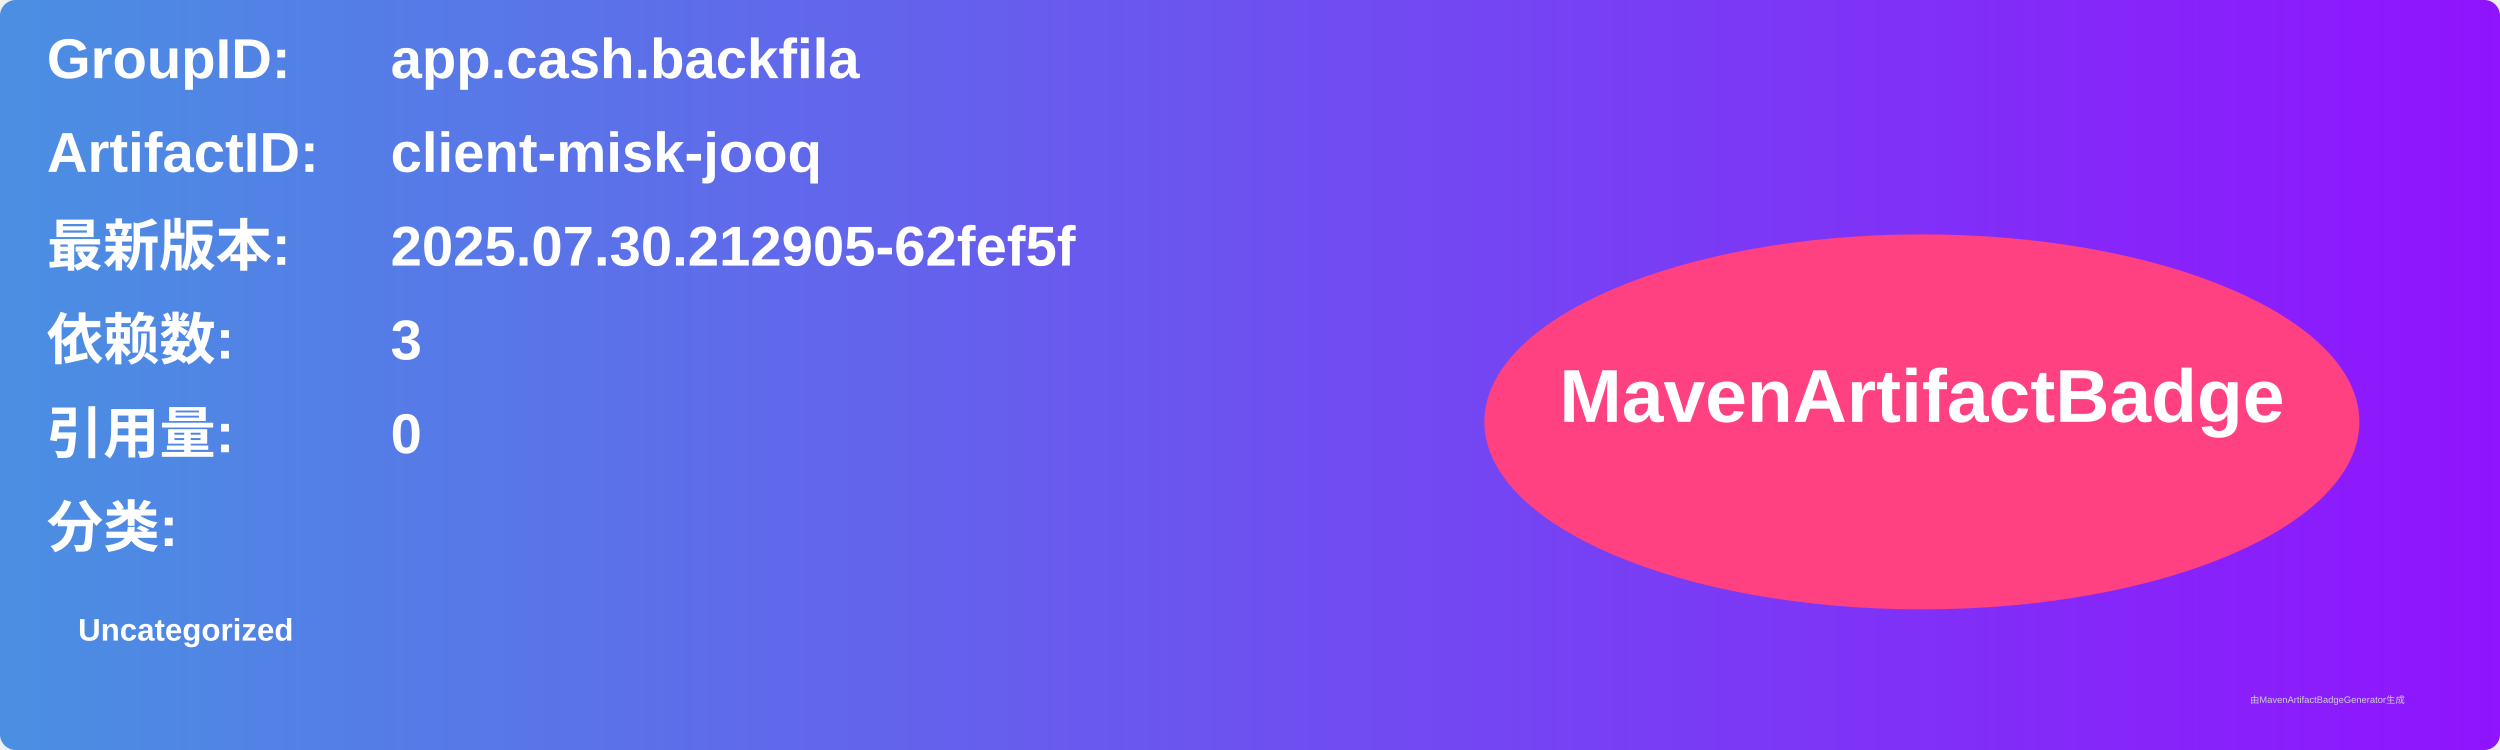
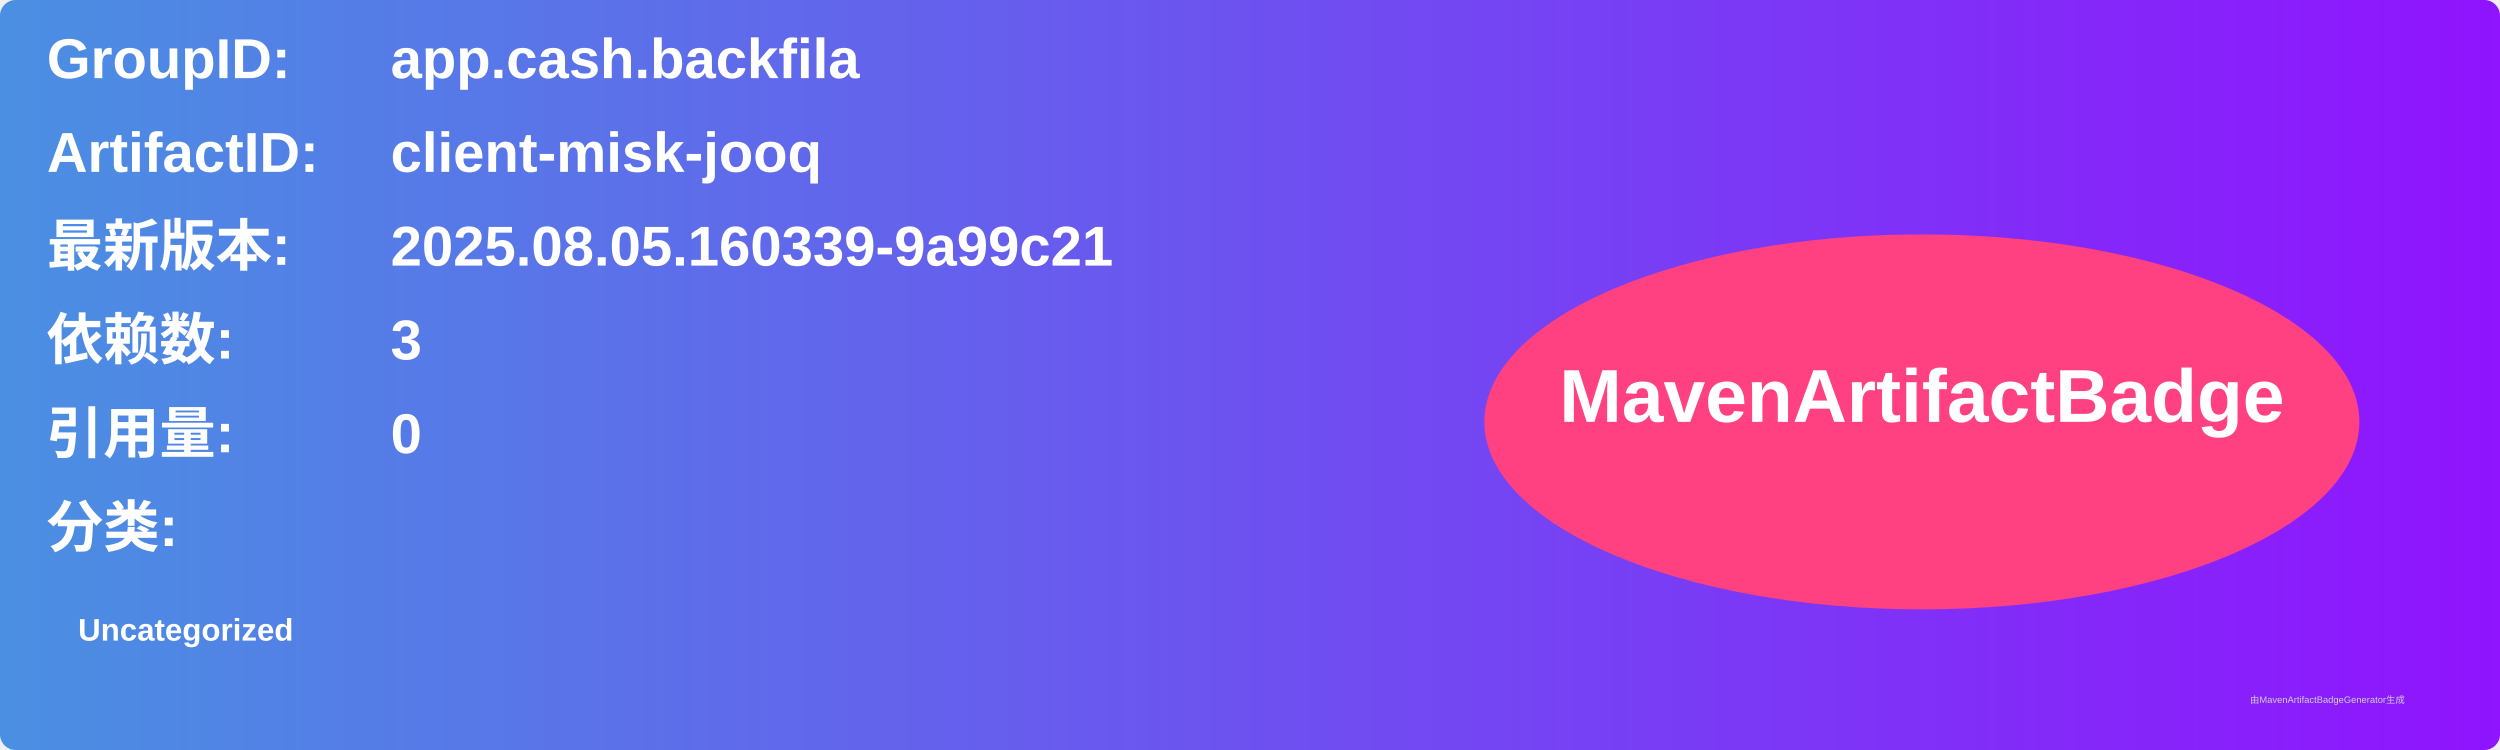
<svg xmlns="http://www.w3.org/2000/svg" width="800" height="240" viewBox="0 0 800 240">
  <linearGradient id="grad" x1="0%" y1="0%" x2="100%" y2="0%">
    <stop offset="0%" stop-color="#4a90e2" />
    <stop offset="100%" stop-color="#9013fe" />
  </linearGradient>
  <rect width="100%" height="100%" rx="5" ry="5" fill="url(#grad)" />
  <g transform="translate(15, 15)">
    <text x="0" y="10" font-family="Arial" font-size="18" fill="white" font-weight="bold" width="260">GroupID:</text>
    <text x="110" y="10" font-family="Arial" font-size="18" fill="white" font-weight="bold" width="460">app.cash.backfila</text>
    <text x="0" y="40" font-family="Arial" font-size="18" fill="white" font-weight="bold" width="260">ArtifactID:</text>
    <text x="110" y="40" font-family="Arial" font-size="18" fill="white" font-weight="bold" width="460">client-misk-jooq</text>
    <text x="0" y="70" font-family="Arial" font-size="18" fill="white" font-weight="bold">最新版本:</text>
    <text x="110" y="70" font-family="Arial" font-size="18" fill="white" font-weight="bold">
-       <tspan font-weight="bold">2025.07.30.212905-62fef5f</tspan>
+       <tspan font-weight="bold">2025.08.05.160339-9a99c21</tspan>
    </text>
    <text x="0" y="100" font-family="Arial" font-size="18" fill="white" font-weight="bold">依赖数: </text>
    <text x="110" y="100" font-family="Arial" font-size="18" fill="white">
      <tspan font-weight="bold">3</tspan>
    </text>
    <text x="0" y="130" font-family="Arial" font-size="18" fill="white" font-weight="bold">引用量: </text>
    <text x="110" y="130" font-family="Arial" font-size="18" fill="white">
      <tspan font-weight="bold">0</tspan>
    </text>
    <text x="0" y="160" font-family="Arial" font-size="18" fill="white" font-weight="bold">分类:</text>
    <text x="10" y="190" font-family="Arial" font-size="10" fill="white">
      <tspan font-weight="bold">Uncategorized</tspan>
    </text>
    <ellipse cx="600" cy="120" rx="140" ry="60" fill="#ff4081" />
    <text x="600" y="120" text-anchor="middle" font-family="Arial" font-size="24" fill="white" font-weight="bold">MavenArtifactBadge</text>
  </g>
  <text x="720" y="225" font-family="Arial" font-size="3" fill="#d0d0d0">由MavenArtifactBadgeGenerator生成</text>
</svg>
